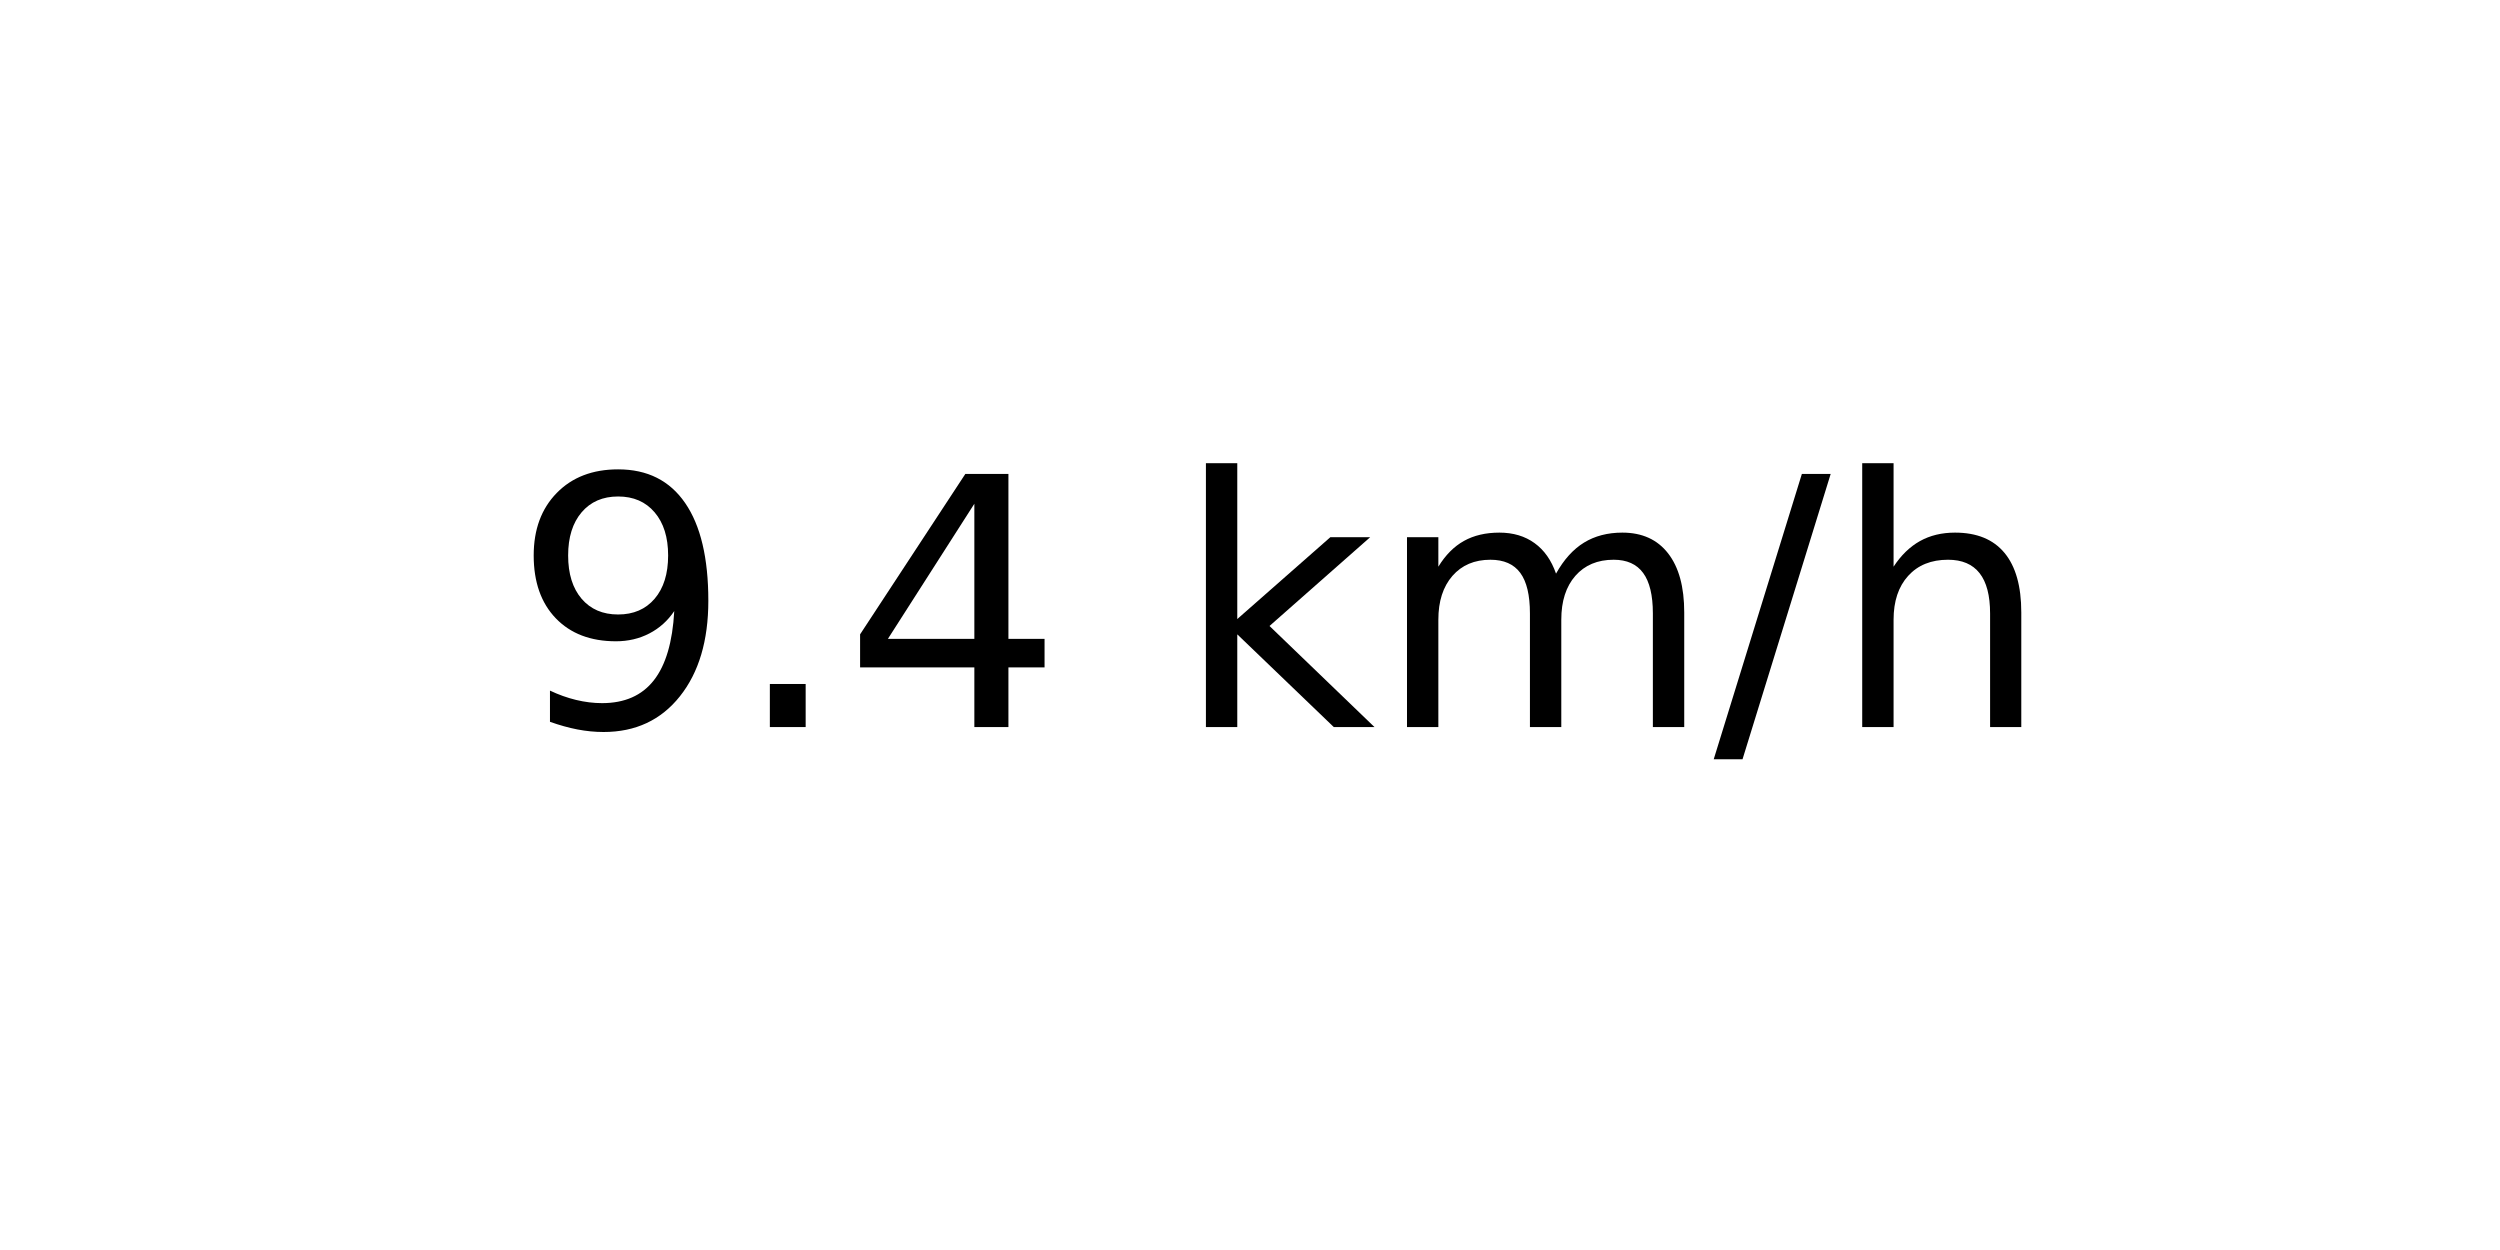
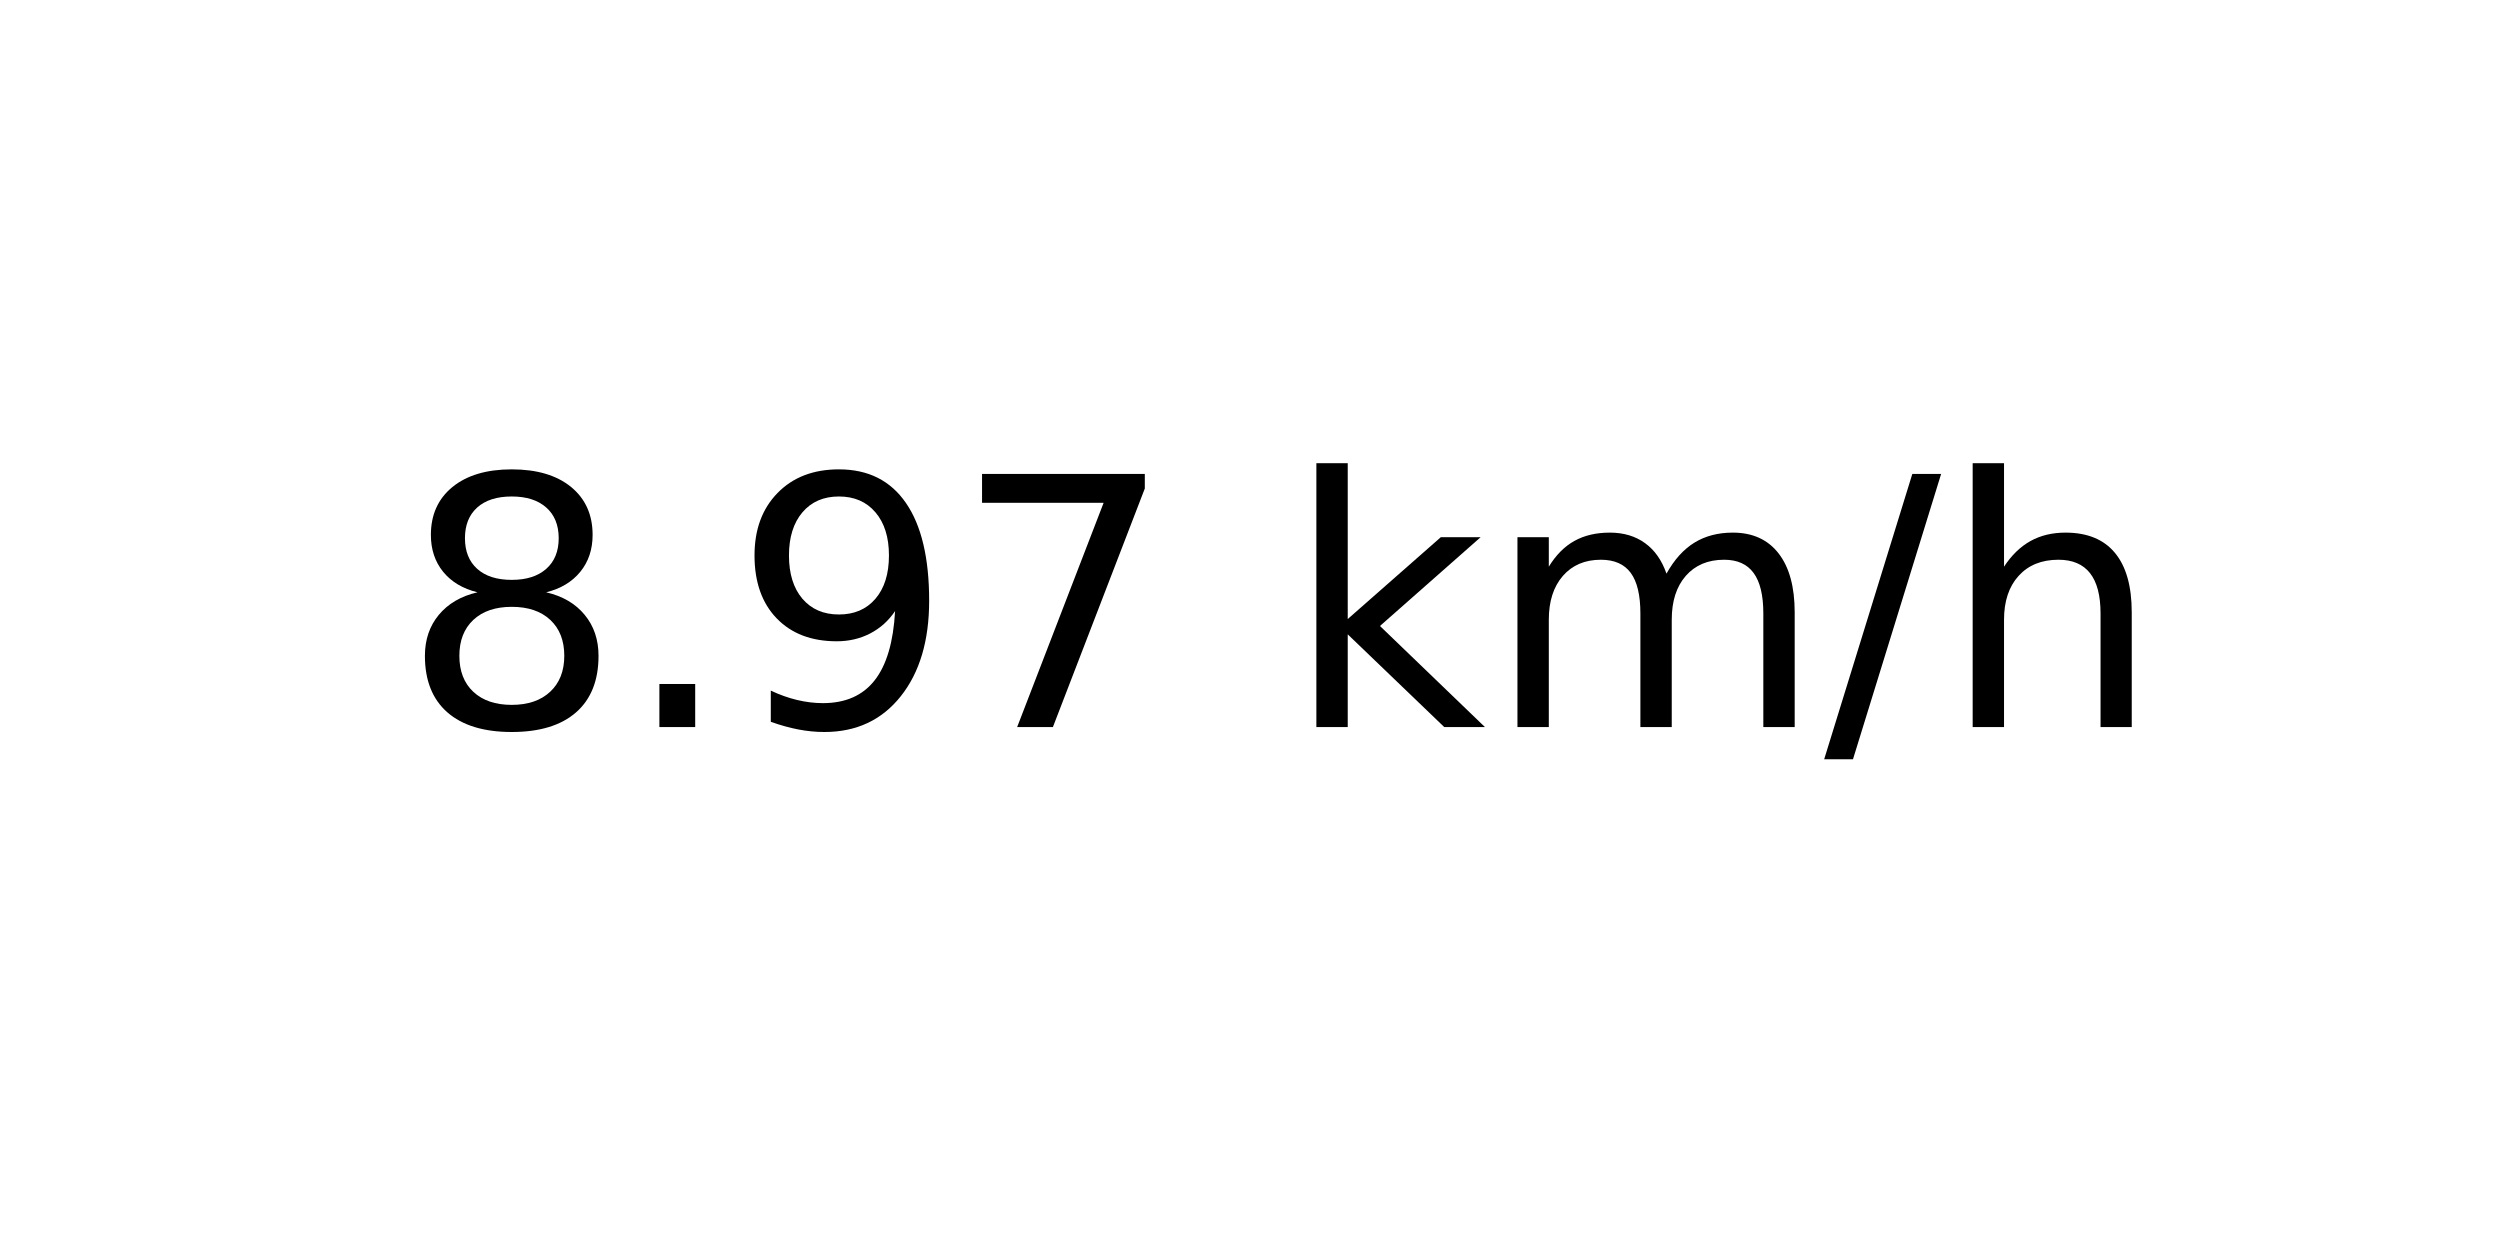
<svg xmlns="http://www.w3.org/2000/svg" xmlns:xlink="http://www.w3.org/1999/xlink" width="72pt" height="36pt" viewBox="0 0 72 36" version="1.1">
  <defs>
    <style type="text/css">*{stroke-linejoin: round; stroke-linecap: butt}</style>
  </defs>
  <g id="figure_1">
    <g id="axes_1">
      <g id="text_1">
-         <g transform="translate(14.74062 20.93937) scale(0.1 -0.1)">
+         <g transform="translate(11.55937 20.93937) scale(0.1 -0.1)">
          <defs>
+             <path id="DejaVuSans-38" d="M 2034 2216  Q 1584 2216 1326 1975  Q 1069 1734 1069 1313  Q 1069 891 1326 650  Q 1584 409 2034 409  Q 2484 409 2743 651  Q 3003 894 3003 1313  Q 3003 1734 2745 1975  Q 2488 2216 2034 2216  z M 1403 2484  Q 997 2584 770 2862  Q 544 3141 544 3541  Q 544 4100 942 4425  Q 1341 4750 2034 4750  Q 2731 4750 3128 4425  Q 3525 4100 3525 3541  Q 3525 3141 3298 2862  Q 3072 2584 2669 2484  Q 3125 2378 3379 2068  Q 3634 1759 3634 1313  Q 3634 634 3220 271  Q 2806 -91 2034 -91  Q 1263 -91 848 271  Q 434 634 434 1313  Q 434 1759 690 2068  Q 947 2378 1403 2484  z M 1172 3481  Q 1172 3119 1398 2916  Q 1625 2713 2034 2713  Q 2441 2713 2670 2916  Q 2900 3119 2900 3481  Q 2900 3844 2670 4047  Q 2441 4250 2034 4250  Q 1625 4250 1398 4047  Q 1172 3844 1172 3481  z " transform="scale(0.015625)" />
+             <path id="DejaVuSans-2e" d="M 684 794  L 1344 794  L 1344 0  L 684 0  L 684 794  z " transform="scale(0.015625)" />
            <path id="DejaVuSans-39" d="M 703 97  L 703 672  Q 941 559 1184 500  Q 1428 441 1663 441  Q 2288 441 2617 861  Q 2947 1281 2994 2138  Q 2813 1869 2534 1725  Q 2256 1581 1919 1581  Q 1219 1581 811 2004  Q 403 2428 403 3163  Q 403 3881 828 4315  Q 1253 4750 1959 4750  Q 2769 4750 3195 4129  Q 3622 3509 3622 2328  Q 3622 1225 3098 567  Q 2575 -91 1691 -91  Q 1453 -91 1209 -44  Q 966 3 703 97  z M 1959 2075  Q 2384 2075 2632 2365  Q 2881 2656 2881 3163  Q 2881 3666 2632 3958  Q 2384 4250 1959 4250  Q 1534 4250 1286 3958  Q 1038 3666 1038 3163  Q 1038 2656 1286 2365  Q 1534 2075 1959 2075  z " transform="scale(0.015625)" />
-             <path id="DejaVuSans-2e" d="M 684 794  L 1344 794  L 1344 0  L 684 0  L 684 794  z " transform="scale(0.015625)" />
-             <path id="DejaVuSans-34" d="M 2419 4116  L 825 1625  L 2419 1625  L 2419 4116  z M 2253 4666  L 3047 4666  L 3047 1625  L 3713 1625  L 3713 1100  L 3047 1100  L 3047 0  L 2419 0  L 2419 1100  L 313 1100  L 313 1709  L 2253 4666  z " transform="scale(0.015625)" />
+             <path id="DejaVuSans-37" d="M 525 4666  L 3525 4666  L 3525 4397  L 1831 0  L 1172 0  L 2766 4134  L 525 4134  L 525 4666  z " transform="scale(0.015625)" />
            <path id="DejaVuSans-20" transform="scale(0.015625)" />
            <path id="DejaVuSans-6b" d="M 581 4863  L 1159 4863  L 1159 1991  L 2875 3500  L 3609 3500  L 1753 1863  L 3688 0  L 2938 0  L 1159 1709  L 1159 0  L 581 0  L 581 4863  z " transform="scale(0.015625)" />
            <path id="DejaVuSans-6d" d="M 3328 2828  Q 3544 3216 3844 3400  Q 4144 3584 4550 3584  Q 5097 3584 5394 3201  Q 5691 2819 5691 2113  L 5691 0  L 5113 0  L 5113 2094  Q 5113 2597 4934 2840  Q 4756 3084 4391 3084  Q 3944 3084 3684 2787  Q 3425 2491 3425 1978  L 3425 0  L 2847 0  L 2847 2094  Q 2847 2600 2669 2842  Q 2491 3084 2119 3084  Q 1678 3084 1418 2786  Q 1159 2488 1159 1978  L 1159 0  L 581 0  L 581 3500  L 1159 3500  L 1159 2956  Q 1356 3278 1631 3431  Q 1906 3584 2284 3584  Q 2666 3584 2933 3390  Q 3200 3197 3328 2828  z " transform="scale(0.015625)" />
            <path id="DejaVuSans-2f" d="M 1625 4666  L 2156 4666  L 531 -594  L 0 -594  L 1625 4666  z " transform="scale(0.015625)" />
            <path id="DejaVuSans-68" d="M 3513 2113  L 3513 0  L 2938 0  L 2938 2094  Q 2938 2591 2744 2837  Q 2550 3084 2163 3084  Q 1697 3084 1428 2787  Q 1159 2491 1159 1978  L 1159 0  L 581 0  L 581 4863  L 1159 4863  L 1159 2956  Q 1366 3272 1645 3428  Q 1925 3584 2291 3584  Q 2894 3584 3203 3211  Q 3513 2838 3513 2113  z " transform="scale(0.015625)" />
          </defs>
-           <use xlink:href="#DejaVuSans-39" />
+           <use xlink:href="#DejaVuSans-38" />
          <use xlink:href="#DejaVuSans-2e" x="63.623" />
-           <use xlink:href="#DejaVuSans-34" x="95.41" />
-           <use xlink:href="#DejaVuSans-20" x="159.033" />
-           <use xlink:href="#DejaVuSans-6b" x="190.82" />
-           <use xlink:href="#DejaVuSans-6d" x="248.73" />
-           <use xlink:href="#DejaVuSans-2f" x="346.143" />
-           <use xlink:href="#DejaVuSans-68" x="379.834" />
+           <use xlink:href="#DejaVuSans-39" x="95.41" />
+           <use xlink:href="#DejaVuSans-37" x="159.033" />
+           <use xlink:href="#DejaVuSans-20" x="222.656" />
+           <use xlink:href="#DejaVuSans-6b" x="254.443" />
+           <use xlink:href="#DejaVuSans-6d" x="312.354" />
+           <use xlink:href="#DejaVuSans-2f" x="409.766" />
+           <use xlink:href="#DejaVuSans-68" x="443.457" />
        </g>
      </g>
    </g>
  </g>
</svg>
